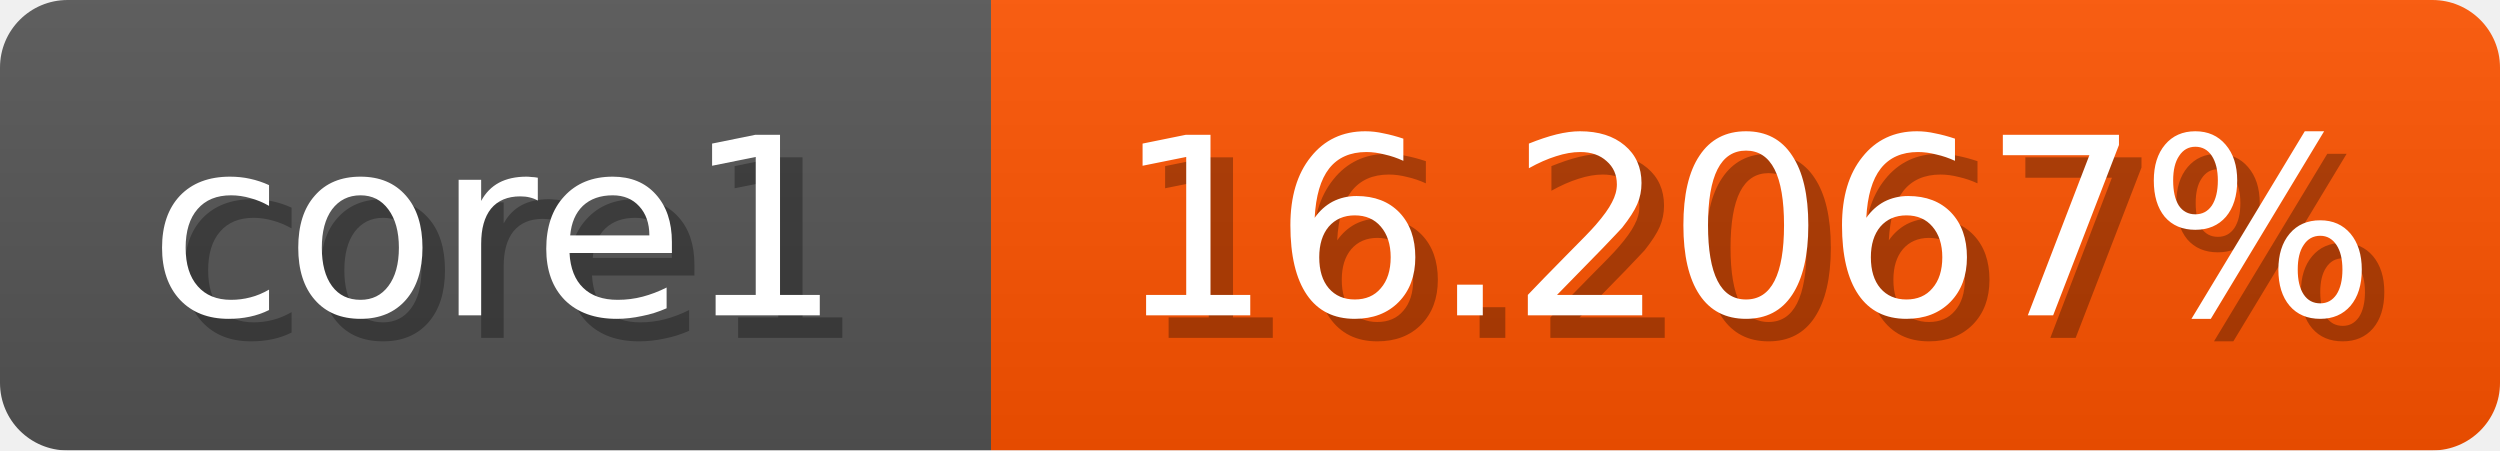
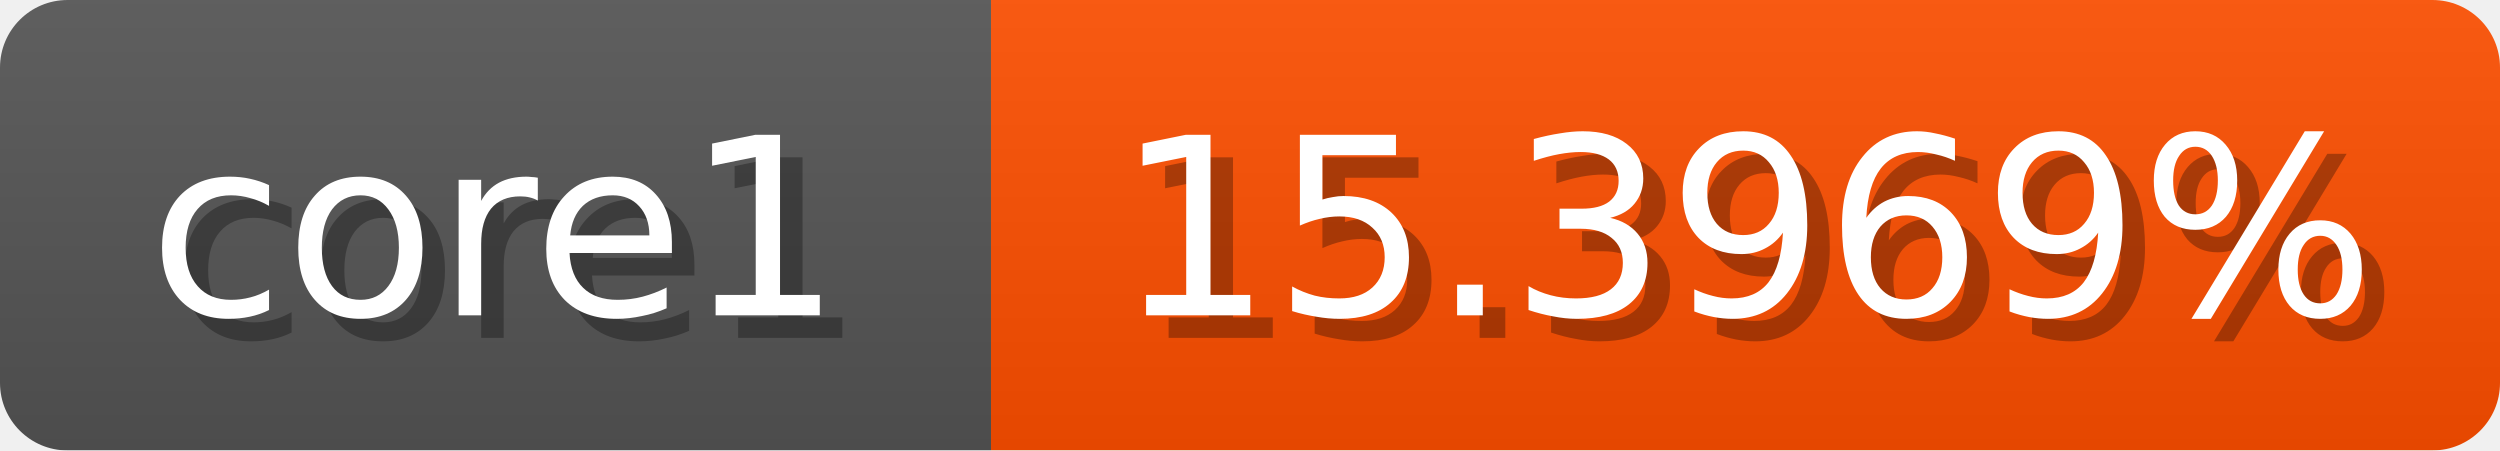
<svg xmlns="http://www.w3.org/2000/svg" width="111" height="20">
  <linearGradient id="b" x2="0" y2="100%">
    <stop offset="0" stop-color="#bbb" stop-opacity=".1" />
    <stop offset="1" stop-opacity=".1" />
  </linearGradient>
  <mask id="anybadge_1">
    <rect width="111" height="20" rx="3" fill="#fff" />
  </mask>
  <g mask="url(#anybadge_1)">
    <path fill="#555" d="M0 0h44v20H0z" />
-     <path fill="#ff5300" d="M44 0h67v20H44z" />
+     <path fill="#ff4f00" d="M44 0h67v20H44z" />
    <path fill="url(#b)" d="M0 0h111v20H0z" />
  </g>
  <g fill="#fff" text-anchor="middle" font-family="DejaVu Sans,Verdana,Geneva,sans-serif" font-size="11">
    <text x="23.0" y="15" fill="#010101" fill-opacity=".3">core1</text>
    <text x="22.0" y="14">core1</text>
  </g>
  <g fill="#fff" text-anchor="middle" font-family="DejaVu Sans,Verdana,Geneva,sans-serif" font-size="11">
-     <text x="78.5" y="15" fill="#010101" fill-opacity=".3">16.2067%</text>
-     <text x="77.5" y="14">16.2067%</text>
+     <text x="78.5" y="15" fill="#010101" fill-opacity=".3">15.3969%</text>
+     <text x="77.5" y="14">15.3969%</text>
  </g>
</svg>
